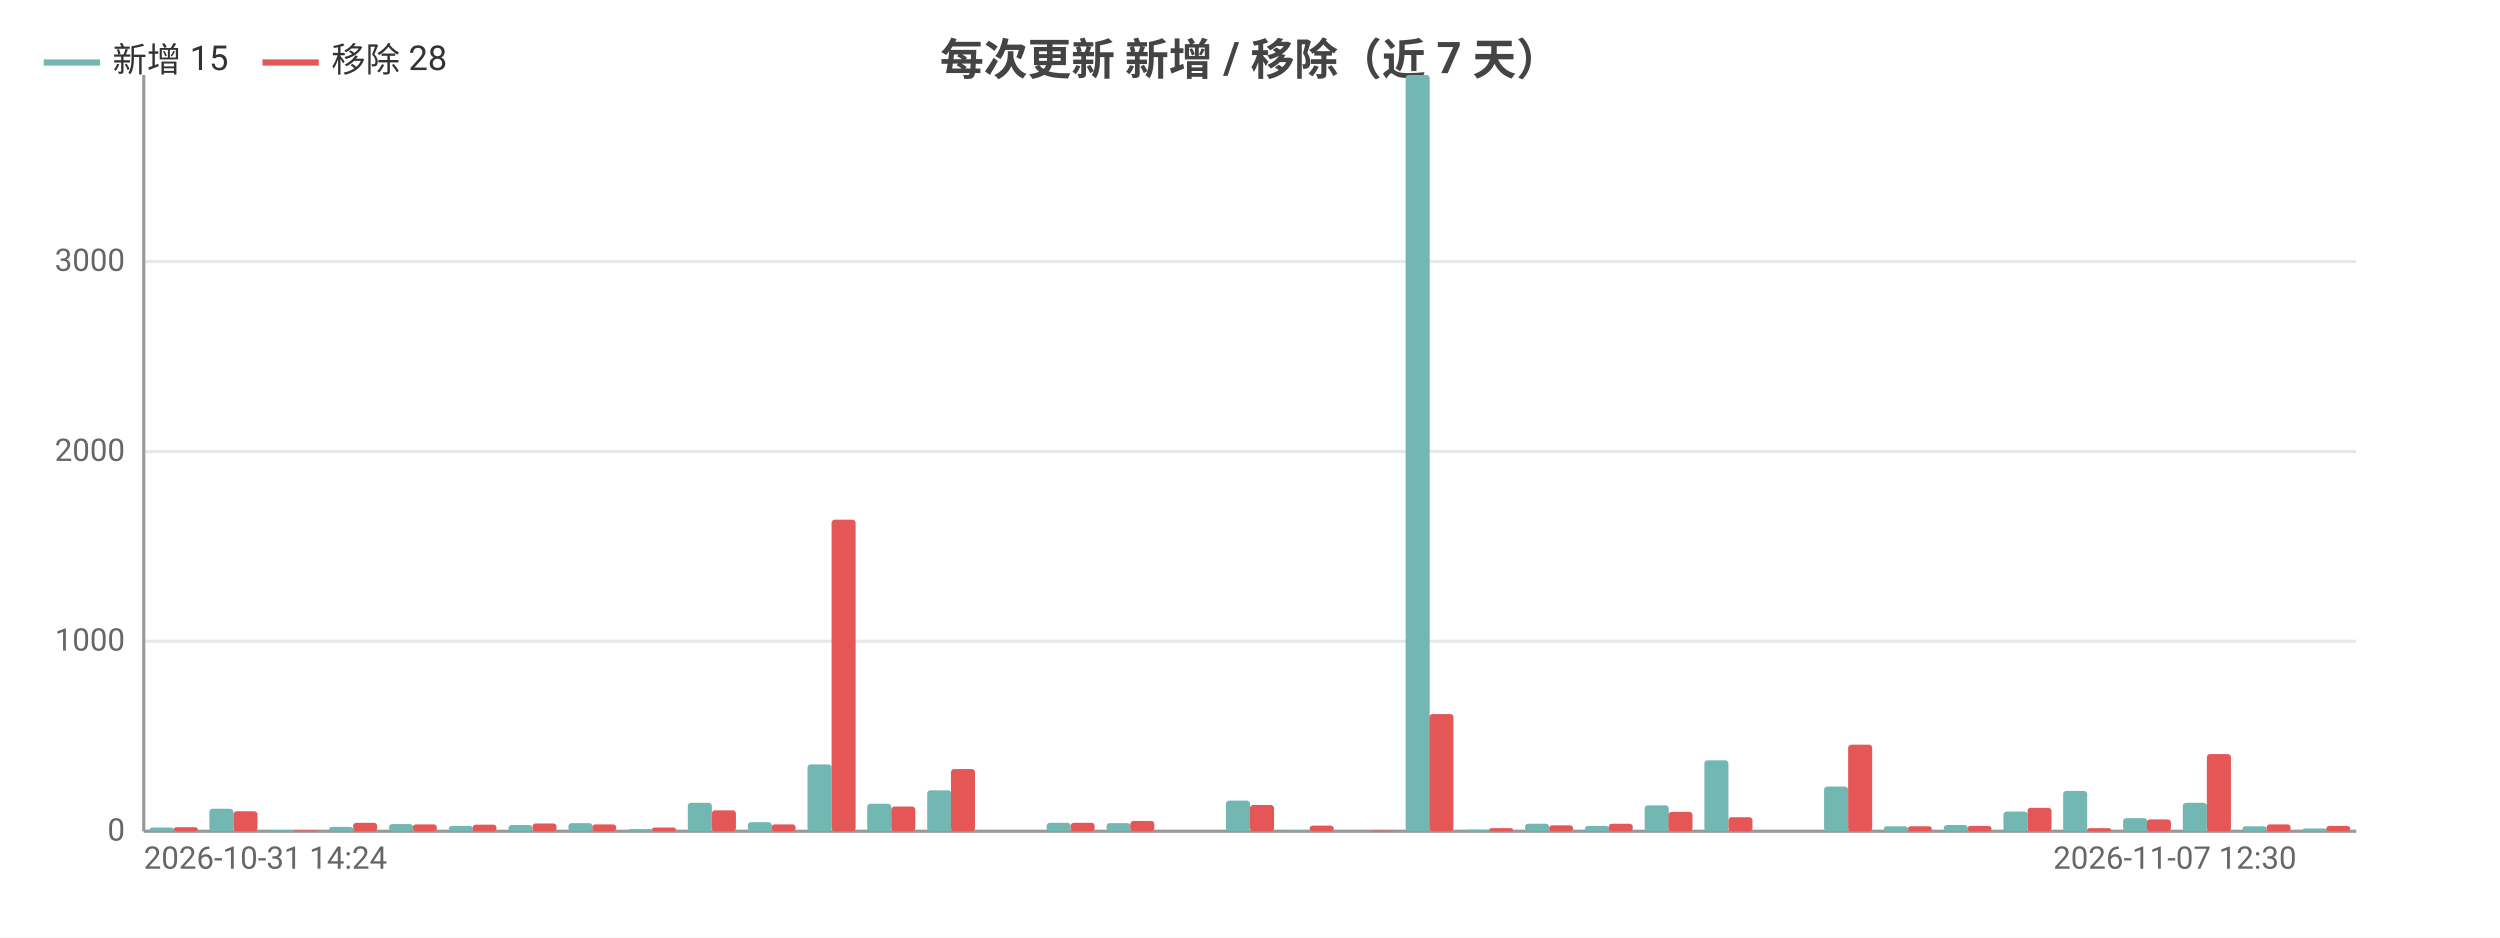
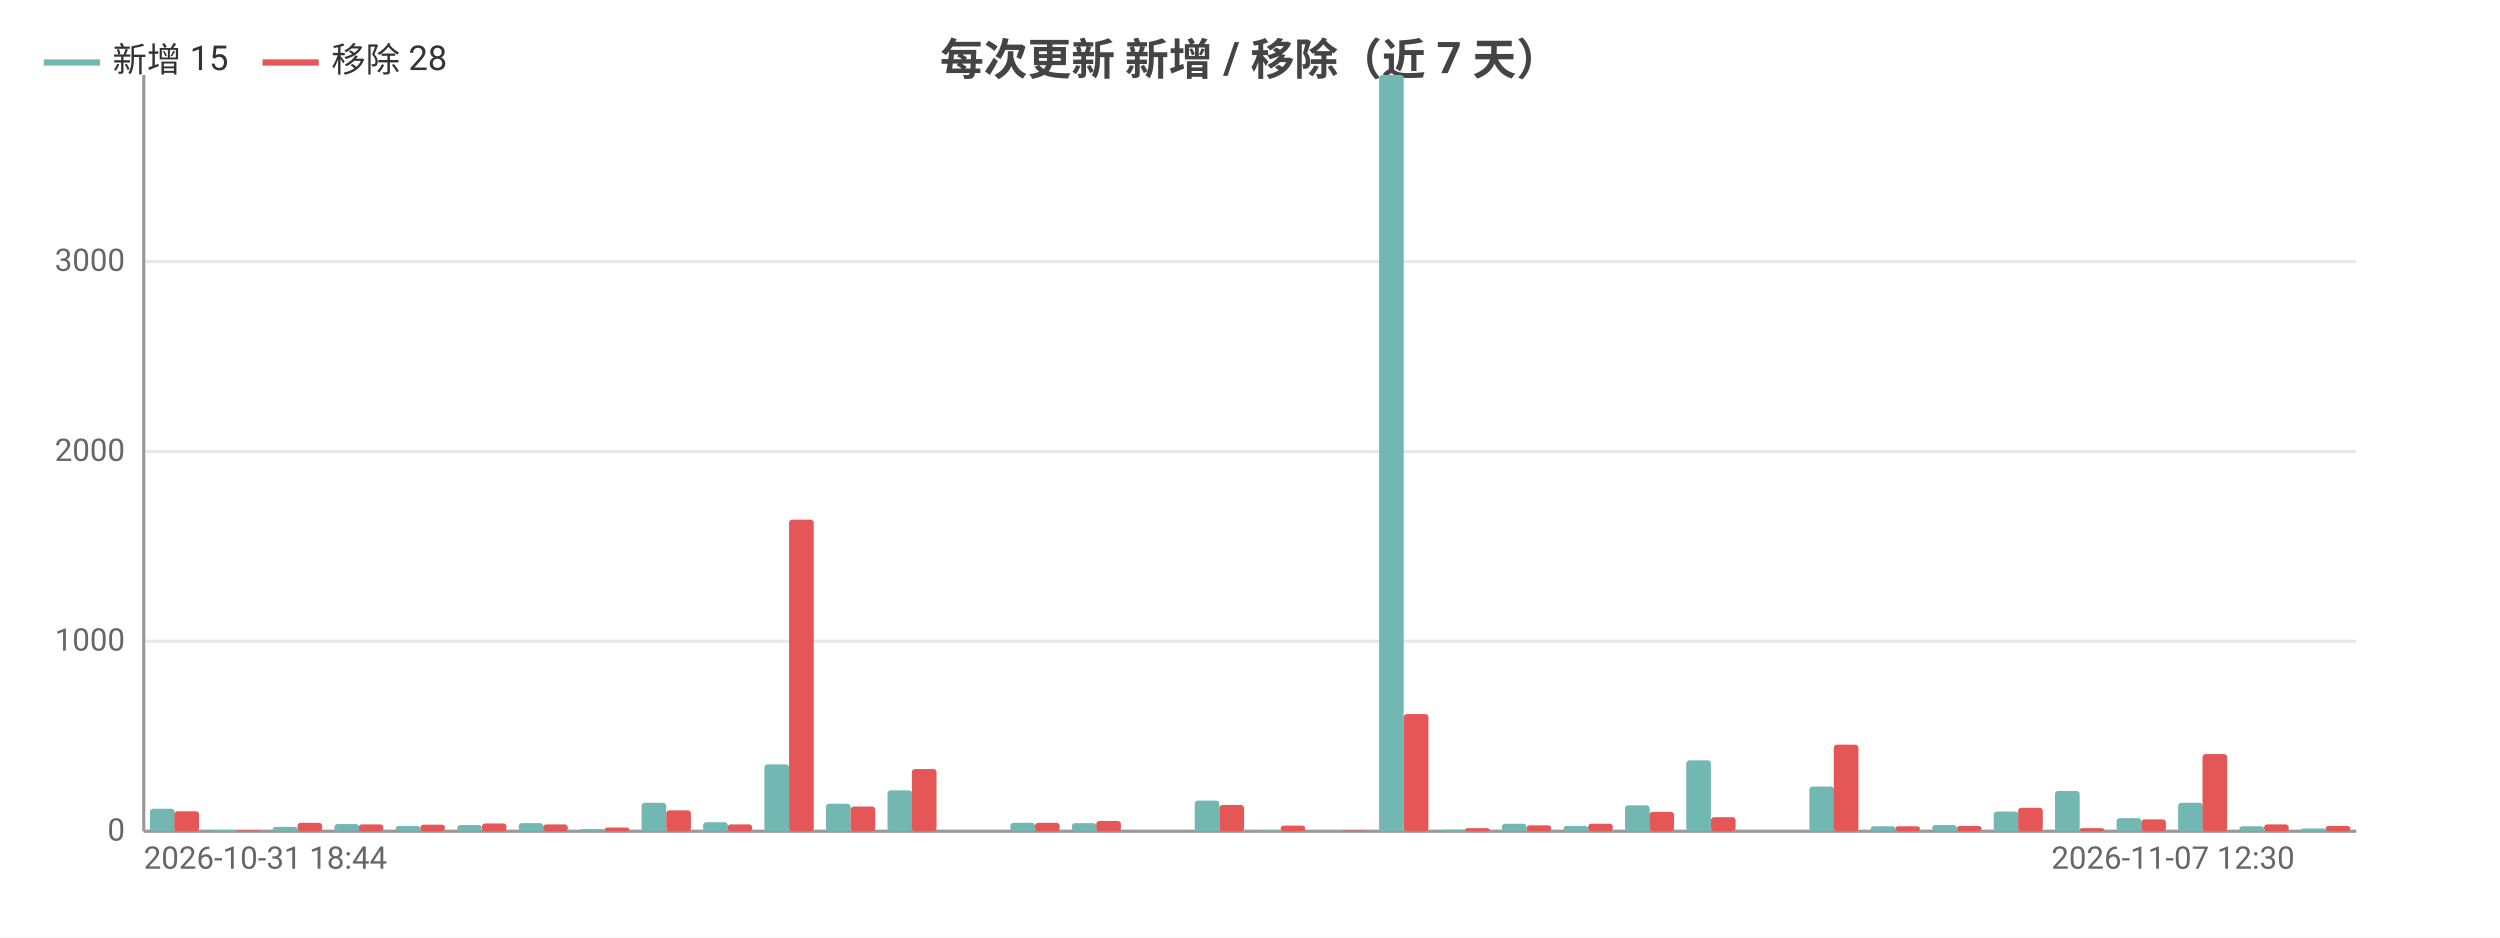
<svg xmlns="http://www.w3.org/2000/svg" width="800" height="300" viewBox="0 0 800 300">
  <rect width="800" height="300" fill="#ffffff" />
  <style>text{font-family:system-ui,-apple-system,'Segoe UI',Roboto,'PingFang SC','Microsoft YaHei','Noto Sans CJK SC',sans-serif}.g{stroke:#e8e8e8;stroke-width:1}.a{stroke:#999;stroke-width:1}.t{font-size:10px;fill:#666}.m{font-size:10px;text-anchor:middle;fill:#666}.e{font-size:10px;text-anchor:end;fill:#666}.l{font-size:11px;fill:#333}.tt{font-size:14px;font-weight:600;text-anchor:middle;fill:#444}.em{font-size:13px;text-anchor:middle;fill:#999}</style>
  <text class="tt" x="400.0" y="24">每次更新 新增 / 移除（近 7 天）</text>
  <line class="g" x1="46" y1="266" x2="754" y2="266" />
  <text class="e" x="40" y="269">0</text>
  <line class="g" x1="46" y1="205.2" x2="754" y2="205.2" />
  <text class="e" x="40" y="208.2">1000</text>
  <line class="g" x1="46" y1="144.5" x2="754" y2="144.5" />
  <text class="e" x="40" y="147.5">2000</text>
  <line class="g" x1="46" y1="83.7" x2="754" y2="83.7" />
  <text class="e" x="40" y="86.7">3000</text>
  <line class="a" x1="46" y1="24" x2="46" y2="266" />
  <line class="a" x1="46" y1="266" x2="754" y2="266" />
-   <rect x="47.9" y="264.8" width="7.7" height="1.2" fill="#72b7b2" rx="1" />
-   <rect x="55.6" y="264.7" width="7.7" height="1.3" fill="#e45756" rx="1" />
-   <rect x="67.0" y="258.8" width="7.7" height="7.2" fill="#72b7b2" rx="1" />
-   <rect x="74.7" y="259.6" width="7.7" height="6.4" fill="#e45756" rx="1" />
-   <rect x="86.2" y="265.6" width="7.7" height="0.4" fill="#72b7b2" rx="1" />
-   <rect x="93.8" y="265.7" width="7.7" height="0.3" fill="#e45756" rx="1" />
-   <rect x="105.3" y="264.6" width="7.7" height="1.4" fill="#72b7b2" rx="1" />
-   <rect x="113.0" y="263.3" width="7.7" height="2.7" fill="#e45756" rx="1" />
-   <rect x="124.5" y="263.7" width="7.7" height="2.3" fill="#72b7b2" rx="1" />
-   <rect x="132.1" y="263.8" width="7.7" height="2.2" fill="#e45756" rx="1" />
-   <rect x="143.6" y="264.3" width="7.7" height="1.7" fill="#72b7b2" rx="1" />
-   <rect x="151.2" y="263.9" width="7.7" height="2.1" fill="#e45756" rx="1" />
-   <rect x="162.7" y="264.0" width="7.7" height="2.0" fill="#72b7b2" rx="1" />
-   <rect x="170.4" y="263.5" width="7.7" height="2.5" fill="#e45756" rx="1" />
-   <rect x="181.9" y="263.4" width="7.7" height="2.6" fill="#72b7b2" rx="1" />
-   <rect x="189.5" y="263.8" width="7.7" height="2.2" fill="#e45756" rx="1" />
-   <rect x="201.0" y="265.3" width="7.7" height="0.7" fill="#72b7b2" rx="1" />
-   <rect x="208.6" y="264.8" width="7.7" height="1.2" fill="#e45756" rx="1" />
-   <rect x="220.1" y="256.9" width="7.7" height="9.1" fill="#72b7b2" rx="1" />
-   <rect x="227.8" y="259.3" width="7.7" height="6.7" fill="#e45756" rx="1" />
-   <rect x="239.3" y="263.1" width="7.7" height="2.9" fill="#72b7b2" rx="1" />
-   <rect x="246.9" y="263.8" width="7.7" height="2.2" fill="#e45756" rx="1" />
-   <rect x="258.4" y="244.6" width="7.7" height="21.4" fill="#72b7b2" rx="1" />
-   <rect x="266.1" y="166.3" width="7.7" height="99.7" fill="#e45756" rx="1" />
-   <rect x="277.5" y="257.2" width="7.7" height="8.8" fill="#72b7b2" rx="1" />
-   <rect x="285.2" y="258.1" width="7.7" height="7.9" fill="#e45756" rx="1" />
-   <rect x="296.7" y="252.9" width="7.7" height="13.1" fill="#72b7b2" rx="1" />
-   <rect x="304.3" y="246.1" width="7.7" height="19.9" fill="#e45756" rx="1" />
-   <rect x="315.8" y="266" width="7.7" height="0" fill="#72b7b2" rx="1" />
-   <rect x="323.5" y="266" width="7.7" height="0" fill="#e45756" rx="1" />
-   <rect x="334.9" y="263.3" width="7.7" height="2.7" fill="#72b7b2" rx="1" />
-   <rect x="342.6" y="263.3" width="7.7" height="2.7" fill="#e45756" rx="1" />
-   <rect x="354.1" y="263.4" width="7.7" height="2.6" fill="#72b7b2" rx="1" />
-   <rect x="361.7" y="262.7" width="7.7" height="3.3" fill="#e45756" rx="1" />
-   <rect x="373.2" y="266" width="7.7" height="0" fill="#72b7b2" rx="1" />
-   <rect x="380.9" y="266" width="7.7" height="0" fill="#e45756" rx="1" />
-   <rect x="392.3" y="256.2" width="7.7" height="9.8" fill="#72b7b2" rx="1" />
-   <rect x="400" y="257.6" width="7.7" height="8.4" fill="#e45756" rx="1" />
-   <rect x="411.5" y="265.8" width="7.7" height="0.2" fill="#72b7b2" rx="1" />
-   <rect x="419.1" y="264.2" width="7.7" height="1.8" fill="#e45756" rx="1" />
-   <rect x="430.6" y="265.9" width="7.7" height="0.1" fill="#72b7b2" rx="1" />
-   <rect x="438.3" y="265.8" width="7.7" height="0.2" fill="#e45756" rx="1" />
-   <rect x="449.8" y="24" width="7.7" height="242" fill="#72b7b2" rx="1" />
-   <rect x="457.4" y="228.5" width="7.7" height="37.5" fill="#e45756" rx="1" />
-   <rect x="468.9" y="265.5" width="7.7" height="0.5" fill="#72b7b2" rx="1" />
-   <rect x="476.5" y="265.0" width="7.7" height="1.0" fill="#e45756" rx="1" />
-   <rect x="488.0" y="263.6" width="7.7" height="2.4" fill="#72b7b2" rx="1" />
-   <rect x="495.7" y="264.1" width="7.7" height="1.9" fill="#e45756" rx="1" />
-   <rect x="507.2" y="264.3" width="7.7" height="1.7" fill="#72b7b2" rx="1" />
-   <rect x="514.8" y="263.6" width="7.7" height="2.4" fill="#e45756" rx="1" />
-   <rect x="526.3" y="257.7" width="7.7" height="8.3" fill="#72b7b2" rx="1" />
-   <rect x="533.9" y="259.8" width="7.7" height="6.2" fill="#e45756" rx="1" />
-   <rect x="545.4" y="243.3" width="7.7" height="22.7" fill="#72b7b2" rx="1" />
-   <rect x="553.1" y="261.5" width="7.7" height="4.5" fill="#e45756" rx="1" />
-   <rect x="564.6" y="266" width="7.7" height="0" fill="#72b7b2" rx="1" />
-   <rect x="572.2" y="266" width="7.7" height="0" fill="#e45756" rx="1" />
-   <rect x="583.7" y="251.7" width="7.7" height="14.3" fill="#72b7b2" rx="1" />
-   <rect x="591.4" y="238.3" width="7.7" height="27.7" fill="#e45756" rx="1" />
-   <rect x="602.8" y="264.4" width="7.7" height="1.6" fill="#72b7b2" rx="1" />
-   <rect x="610.5" y="264.4" width="7.7" height="1.6" fill="#e45756" rx="1" />
-   <rect x="622.0" y="264.0" width="7.7" height="2.0" fill="#72b7b2" rx="1" />
-   <rect x="629.6" y="264.3" width="7.7" height="1.7" fill="#e45756" rx="1" />
-   <rect x="641.1" y="259.7" width="7.7" height="6.3" fill="#72b7b2" rx="1" />
-   <rect x="648.8" y="258.5" width="7.7" height="7.5" fill="#e45756" rx="1" />
-   <rect x="660.2" y="253.1" width="7.7" height="12.9" fill="#72b7b2" rx="1" />
-   <rect x="667.9" y="265.0" width="7.7" height="1.0" fill="#e45756" rx="1" />
-   <rect x="679.4" y="261.8" width="7.7" height="4.2" fill="#72b7b2" rx="1" />
-   <rect x="687.0" y="262.2" width="7.7" height="3.8" fill="#e45756" rx="1" />
-   <rect x="698.5" y="256.9" width="7.7" height="9.1" fill="#72b7b2" rx="1" />
-   <rect x="706.2" y="241.3" width="7.7" height="24.7" fill="#e45756" rx="1" />
-   <rect x="717.6" y="264.4" width="7.7" height="1.6" fill="#72b7b2" rx="1" />
-   <rect x="725.3" y="263.8" width="7.7" height="2.2" fill="#e45756" rx="1" />
-   <rect x="736.8" y="265.1" width="7.7" height="0.9" fill="#72b7b2" rx="1" />
-   <rect x="744.4" y="264.3" width="7.7" height="1.7" fill="#e45756" rx="1" />
-   <text class="t" x="46" y="278">2026-10-31 14:24</text>
-   <text class="e" x="734.9" y="278">2026-11-07 12:30</text>
+   <rect x="48.0" y="258.8" width="7.9" height="7.2" fill="#72b7b2" rx="1" />
+   <rect x="55.8" y="259.6" width="7.9" height="6.4" fill="#e45756" rx="1" />
+   <rect x="67.6" y="265.6" width="7.9" height="0.4" fill="#72b7b2" rx="1" />
+   <rect x="75.5" y="265.7" width="7.9" height="0.3" fill="#e45756" rx="1" />
+   <rect x="87.3" y="264.6" width="7.9" height="1.4" fill="#72b7b2" rx="1" />
+   <rect x="95.2" y="263.3" width="7.9" height="2.7" fill="#e45756" rx="1" />
+   <rect x="107.0" y="263.7" width="7.9" height="2.3" fill="#72b7b2" rx="1" />
+   <rect x="114.8" y="263.8" width="7.9" height="2.2" fill="#e45756" rx="1" />
+   <rect x="126.6" y="264.3" width="7.9" height="1.7" fill="#72b7b2" rx="1" />
+   <rect x="134.5" y="263.9" width="7.9" height="2.1" fill="#e45756" rx="1" />
+   <rect x="146.3" y="264.0" width="7.9" height="2.0" fill="#72b7b2" rx="1" />
+   <rect x="154.2" y="263.5" width="7.9" height="2.5" fill="#e45756" rx="1" />
+   <rect x="166.0" y="263.4" width="7.9" height="2.6" fill="#72b7b2" rx="1" />
+   <rect x="173.8" y="263.8" width="7.9" height="2.2" fill="#e45756" rx="1" />
+   <rect x="185.6" y="265.3" width="7.9" height="0.7" fill="#72b7b2" rx="1" />
+   <rect x="193.5" y="264.8" width="7.9" height="1.2" fill="#e45756" rx="1" />
+   <rect x="205.3" y="256.9" width="7.9" height="9.1" fill="#72b7b2" rx="1" />
+   <rect x="213.2" y="259.3" width="7.9" height="6.7" fill="#e45756" rx="1" />
+   <rect x="225.0" y="263.1" width="7.9" height="2.9" fill="#72b7b2" rx="1" />
+   <rect x="232.8" y="263.8" width="7.9" height="2.2" fill="#e45756" rx="1" />
+   <rect x="244.6" y="244.6" width="7.9" height="21.4" fill="#72b7b2" rx="1" />
+   <rect x="252.5" y="166.3" width="7.9" height="99.7" fill="#e45756" rx="1" />
+   <rect x="264.3" y="257.2" width="7.9" height="8.8" fill="#72b7b2" rx="1" />
+   <rect x="272.2" y="258.1" width="7.9" height="7.9" fill="#e45756" rx="1" />
+   <rect x="284.0" y="252.9" width="7.9" height="13.1" fill="#72b7b2" rx="1" />
+   <rect x="291.8" y="246.1" width="7.9" height="19.9" fill="#e45756" rx="1" />
+   <rect x="303.6" y="266" width="7.9" height="0" fill="#72b7b2" rx="1" />
+   <rect x="311.5" y="266" width="7.9" height="0" fill="#e45756" rx="1" />
+   <rect x="323.3" y="263.3" width="7.9" height="2.7" fill="#72b7b2" rx="1" />
+   <rect x="331.2" y="263.3" width="7.9" height="2.7" fill="#e45756" rx="1" />
+   <rect x="343.0" y="263.4" width="7.9" height="2.6" fill="#72b7b2" rx="1" />
+   <rect x="350.8" y="262.7" width="7.9" height="3.3" fill="#e45756" rx="1" />
+   <rect x="362.6" y="266" width="7.9" height="0" fill="#72b7b2" rx="1" />
+   <rect x="370.5" y="266" width="7.9" height="0" fill="#e45756" rx="1" />
+   <rect x="382.3" y="256.2" width="7.9" height="9.8" fill="#72b7b2" rx="1" />
+   <rect x="390.2" y="257.6" width="7.9" height="8.4" fill="#e45756" rx="1" />
+   <rect x="402.0" y="265.8" width="7.9" height="0.2" fill="#72b7b2" rx="1" />
+   <rect x="409.8" y="264.2" width="7.9" height="1.8" fill="#e45756" rx="1" />
+   <rect x="421.6" y="265.9" width="7.9" height="0.1" fill="#72b7b2" rx="1" />
+   <rect x="429.5" y="265.8" width="7.9" height="0.2" fill="#e45756" rx="1" />
+   <rect x="441.3" y="24" width="7.9" height="242" fill="#72b7b2" rx="1" />
+   <rect x="449.2" y="228.5" width="7.9" height="37.5" fill="#e45756" rx="1" />
+   <rect x="461.0" y="265.5" width="7.9" height="0.5" fill="#72b7b2" rx="1" />
+   <rect x="468.8" y="265.0" width="7.9" height="1.0" fill="#e45756" rx="1" />
+   <rect x="480.6" y="263.6" width="7.9" height="2.4" fill="#72b7b2" rx="1" />
+   <rect x="488.5" y="264.1" width="7.9" height="1.9" fill="#e45756" rx="1" />
+   <rect x="500.3" y="264.3" width="7.9" height="1.7" fill="#72b7b2" rx="1" />
+   <rect x="508.2" y="263.6" width="7.9" height="2.4" fill="#e45756" rx="1" />
+   <rect x="520.0" y="257.7" width="7.9" height="8.3" fill="#72b7b2" rx="1" />
+   <rect x="527.8" y="259.8" width="7.9" height="6.2" fill="#e45756" rx="1" />
+   <rect x="539.6" y="243.3" width="7.9" height="22.7" fill="#72b7b2" rx="1" />
+   <rect x="547.5" y="261.5" width="7.9" height="4.5" fill="#e45756" rx="1" />
+   <rect x="559.3" y="266" width="7.9" height="0" fill="#72b7b2" rx="1" />
+   <rect x="567.2" y="266" width="7.9" height="0" fill="#e45756" rx="1" />
+   <rect x="579.0" y="251.7" width="7.9" height="14.3" fill="#72b7b2" rx="1" />
+   <rect x="586.8" y="238.3" width="7.9" height="27.7" fill="#e45756" rx="1" />
+   <rect x="598.6" y="264.4" width="7.9" height="1.6" fill="#72b7b2" rx="1" />
+   <rect x="606.5" y="264.4" width="7.9" height="1.6" fill="#e45756" rx="1" />
+   <rect x="618.3" y="264.0" width="7.9" height="2.0" fill="#72b7b2" rx="1" />
+   <rect x="626.2" y="264.3" width="7.9" height="1.7" fill="#e45756" rx="1" />
+   <rect x="638.0" y="259.7" width="7.9" height="6.3" fill="#72b7b2" rx="1" />
+   <rect x="645.8" y="258.5" width="7.9" height="7.5" fill="#e45756" rx="1" />
+   <rect x="657.6" y="253.1" width="7.9" height="12.9" fill="#72b7b2" rx="1" />
+   <rect x="665.5" y="265.0" width="7.9" height="1.0" fill="#e45756" rx="1" />
+   <rect x="677.3" y="261.8" width="7.9" height="4.2" fill="#72b7b2" rx="1" />
+   <rect x="685.2" y="262.2" width="7.9" height="3.8" fill="#e45756" rx="1" />
+   <rect x="697.0" y="256.9" width="7.9" height="9.1" fill="#72b7b2" rx="1" />
+   <rect x="704.8" y="241.3" width="7.9" height="24.7" fill="#e45756" rx="1" />
+   <rect x="716.6" y="264.4" width="7.9" height="1.6" fill="#72b7b2" rx="1" />
+   <rect x="724.5" y="263.8" width="7.9" height="2.2" fill="#e45756" rx="1" />
+   <rect x="736.3" y="265.1" width="7.9" height="0.9" fill="#72b7b2" rx="1" />
+   <rect x="744.2" y="264.3" width="7.9" height="1.7" fill="#e45756" rx="1" />
+   <text class="t" x="46" y="278">2026-10-31 18:44</text>
+   <text class="e" x="734.3" y="278">2026-11-07 12:30</text>
  <line x1="14" y1="20" x2="32" y2="20" stroke="#72b7b2" stroke-width="2" />
  <text class="l" x="36" y="23">新增 15</text>
  <line x1="84.0" y1="20" x2="102.0" y2="20" stroke="#e45756" stroke-width="2" />
  <text class="l" x="106.0" y="23">移除 28</text>
</svg>
